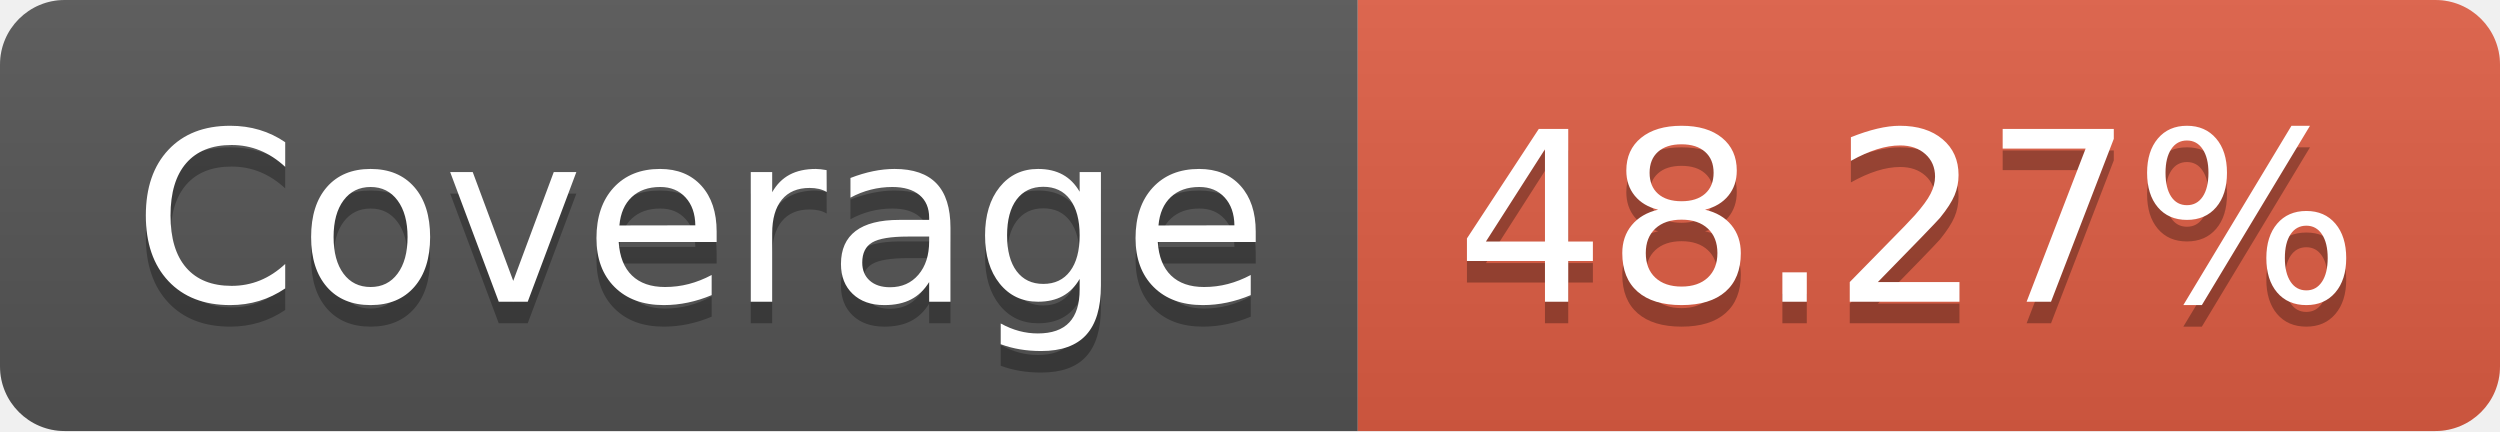
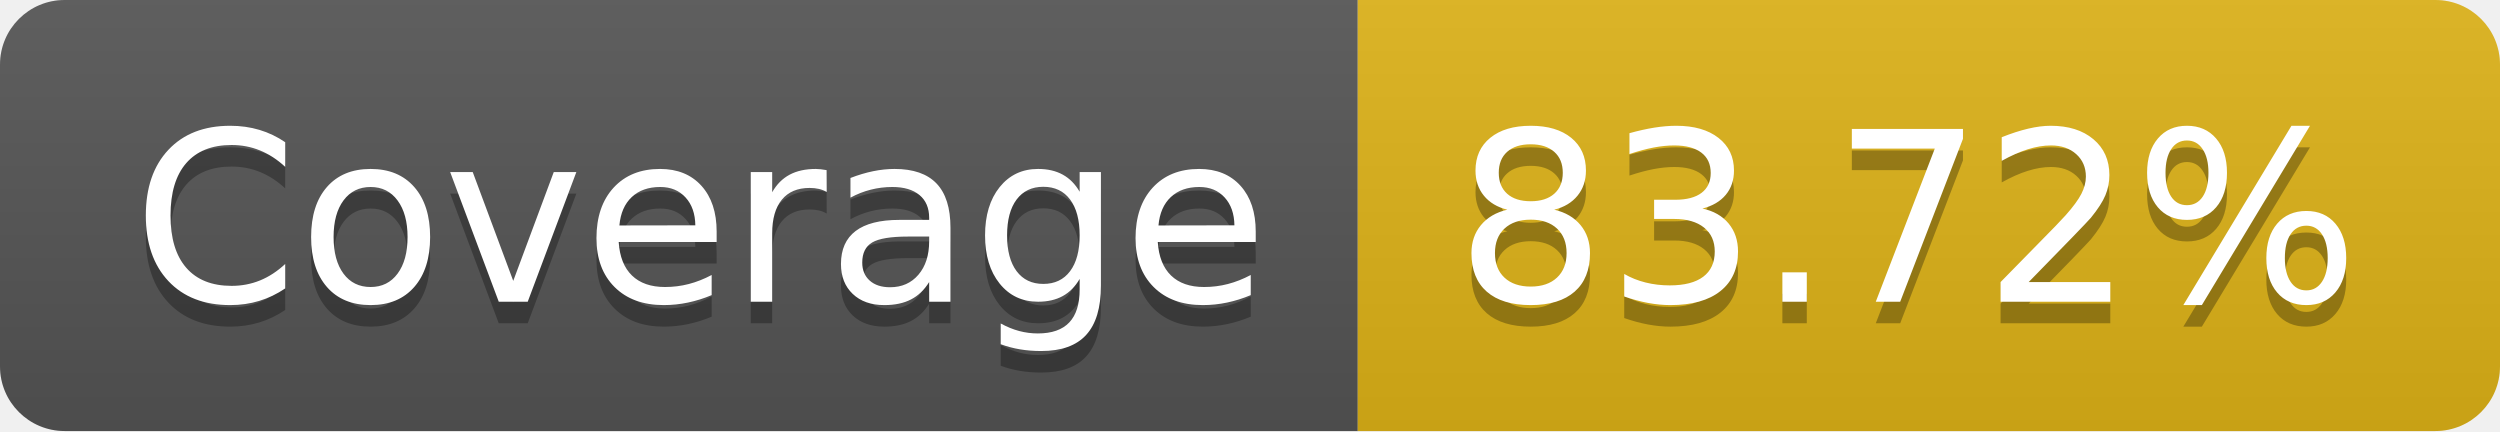
- <svg xmlns="http://www.w3.org/2000/svg" width="116" height="20" role="img" aria-label="Coverage: 48.27%">
+ <svg xmlns="http://www.w3.org/2000/svg" width="116" height="20" role="img" aria-label="Coverage: 83.72%">
  <linearGradient id="s" x2="0" y2="100%">
    <stop offset="0" stop-color="#bbb" stop-opacity=".1" />
    <stop offset="1" stop-opacity=".1" />
  </linearGradient>
  <clipPath id="r">
    <rect width="116" height="20" rx="3" fill="#fff" />
  </clipPath>
  <g clip-path="url(#r)">
    <rect width="63" height="20" fill="#555" />
-     <rect x="63" width="53" height="20" fill="#e05d44" />
+     <rect x="63" width="53" height="20" fill="#dfb317" />
    <rect width="116" height="20" fill="url(#s)" />
  </g>
  <g fill="#fff" text-anchor="middle" font-family="Verdana,Geneva,DejaVu Sans,sans-serif" text-rendering="geometricPrecision" font-size="110">
    <text aria-hidden="true" x="325" y="150" fill="#010101" fill-opacity=".3" transform="scale(.1)" textLength="530">Coverage</text>
    <text x="325" y="140" transform="scale(.1)" fill="#fff" textLength="530">Coverage</text>
-     <text aria-hidden="true" x="885" y="150" fill="#010101" fill-opacity=".3" transform="scale(.1)" textLength="430">48.27%</text>
-     <text x="885" y="140" transform="scale(.1)" fill="#fff" textLength="430">48.27%</text>
+     <text aria-hidden="true" x="885" y="150" fill="#010101" fill-opacity=".3" transform="scale(.1)" textLength="430">83.72%</text>
+     <text x="885" y="140" transform="scale(.1)" fill="#fff" textLength="430">83.72%</text>
  </g>
</svg>
